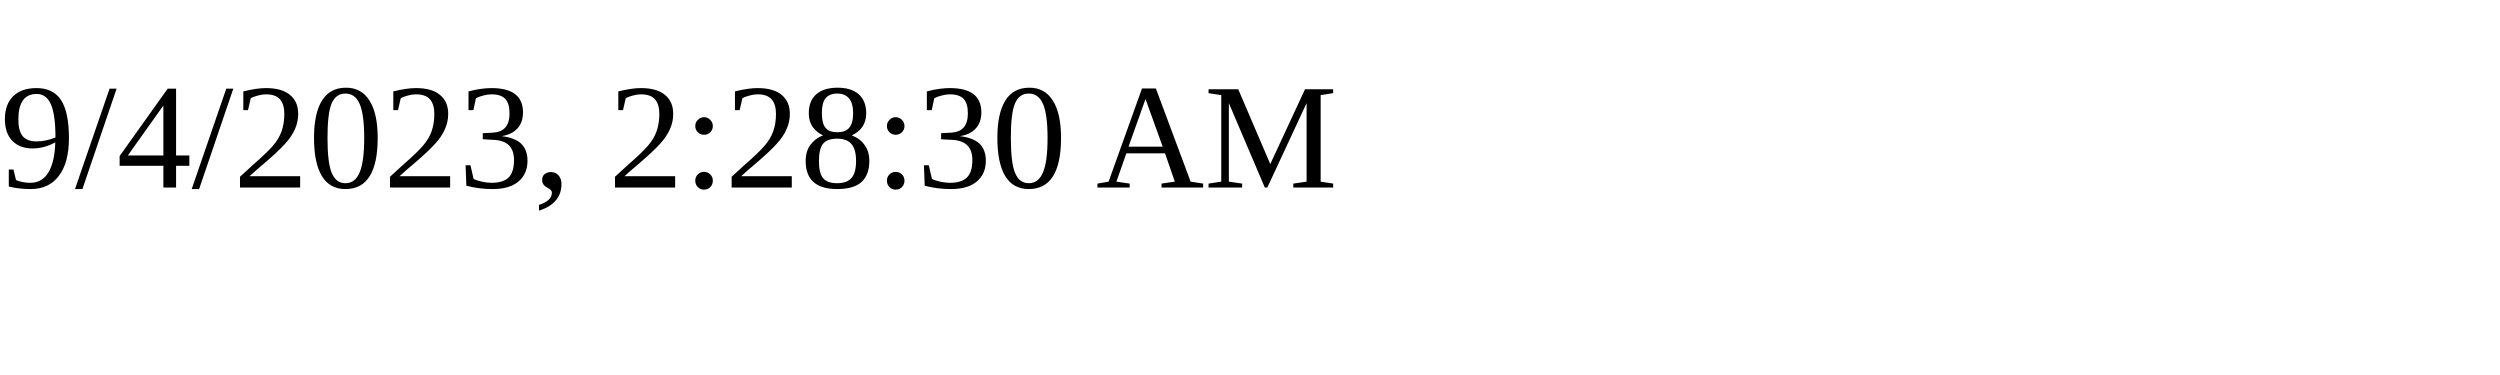
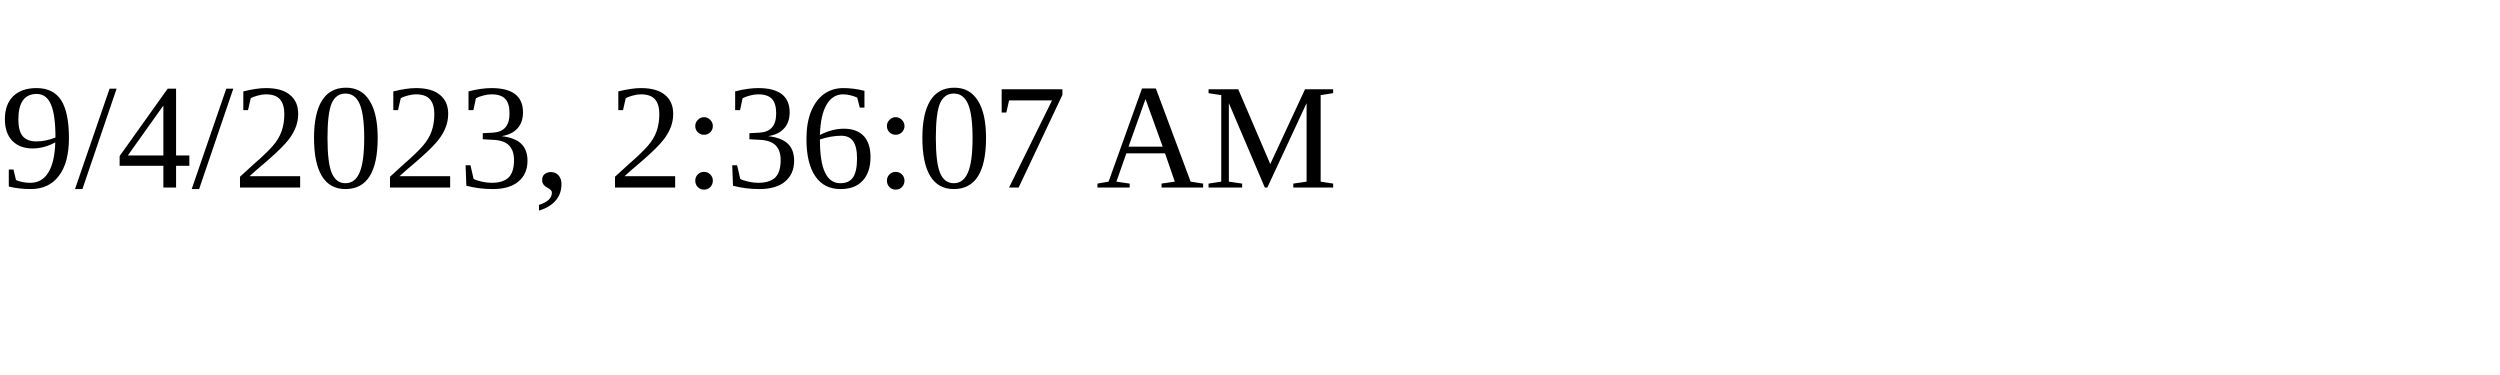
<svg xmlns="http://www.w3.org/2000/svg" height="30" width="200">
-   <text x="0" y="15">9/4/2023, 2:28:30 AM</text>
+   <text x="0" y="15">9/4/2023, 2:36:07 AM</text>
</svg>
